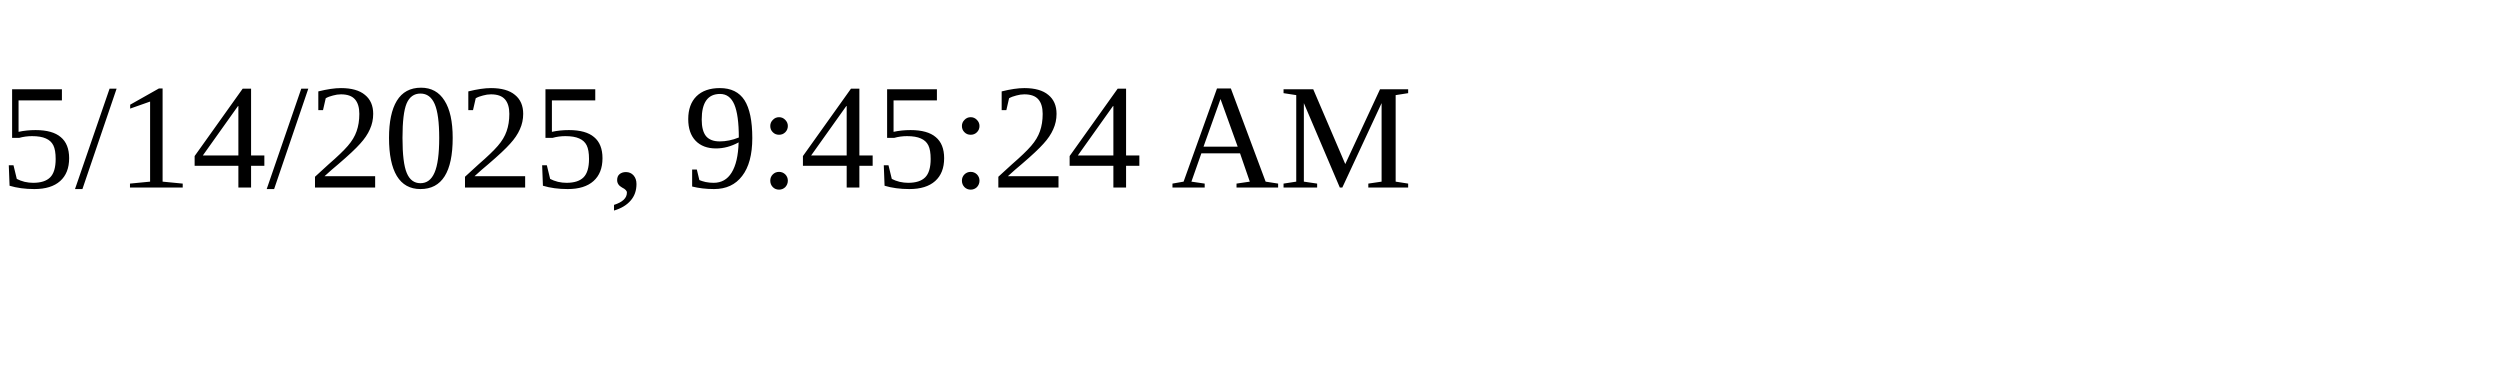
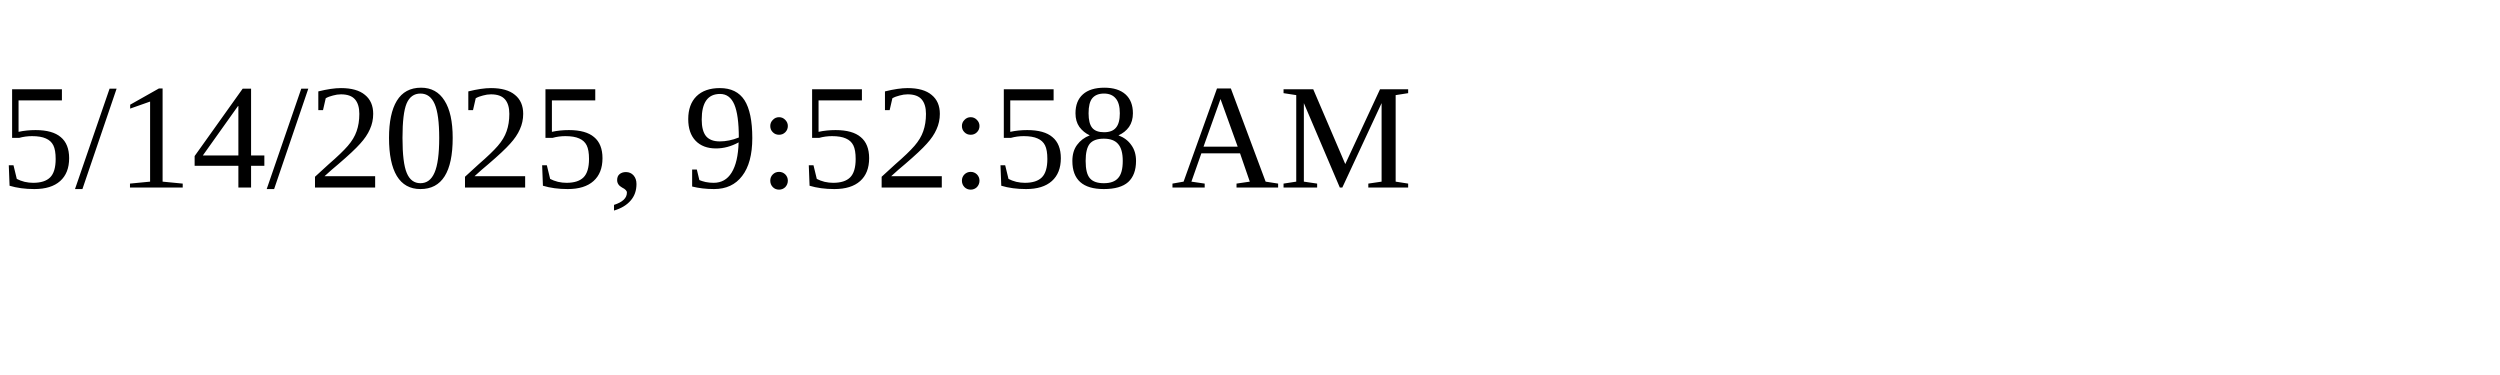
<svg xmlns="http://www.w3.org/2000/svg" height="30" width="200">
-   <text x="0" y="15">5/14/2025, 9:45:24 AM</text>
+   <text x="0" y="15">5/14/2025, 9:52:58 AM</text>
</svg>
